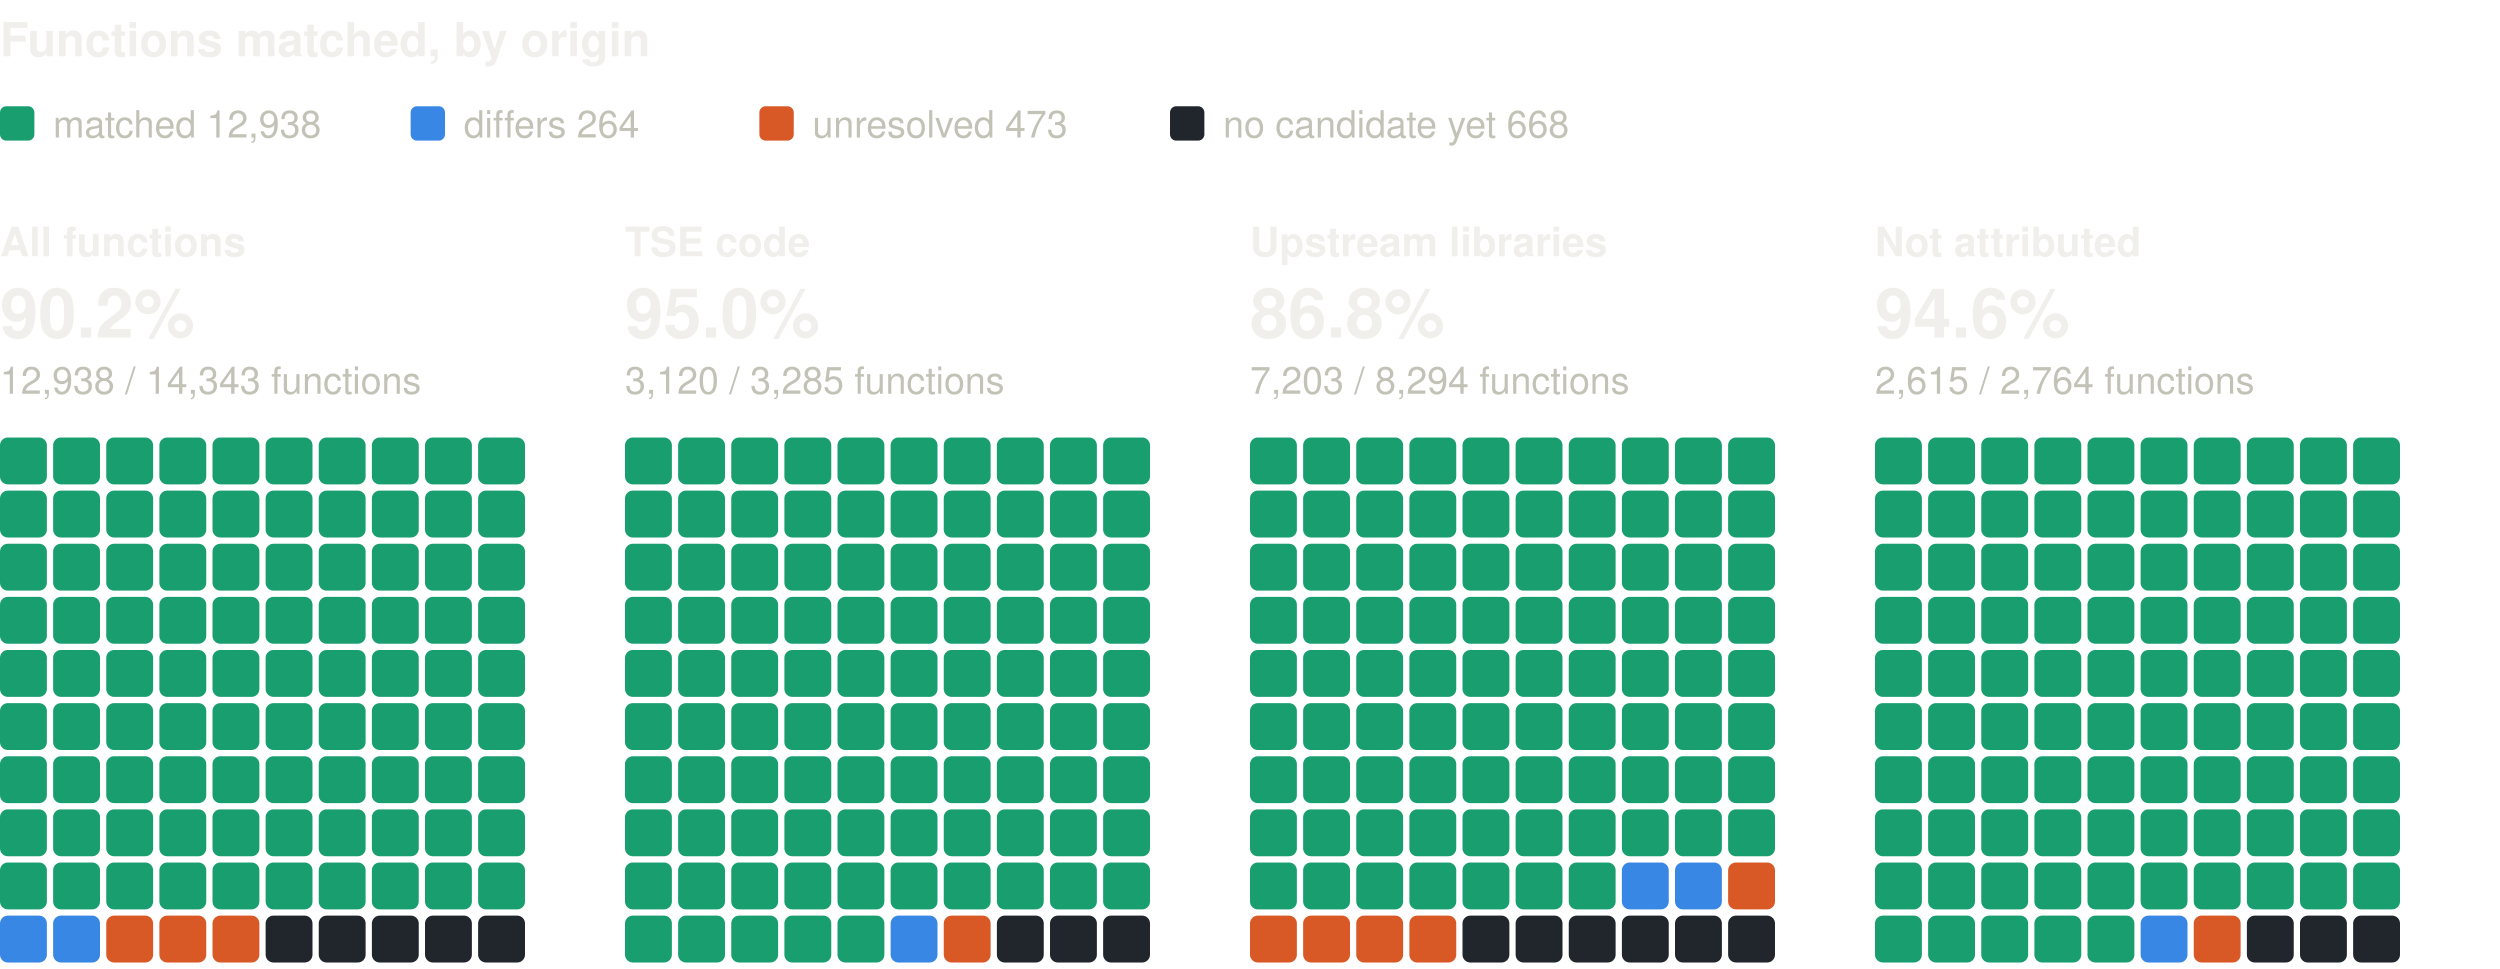
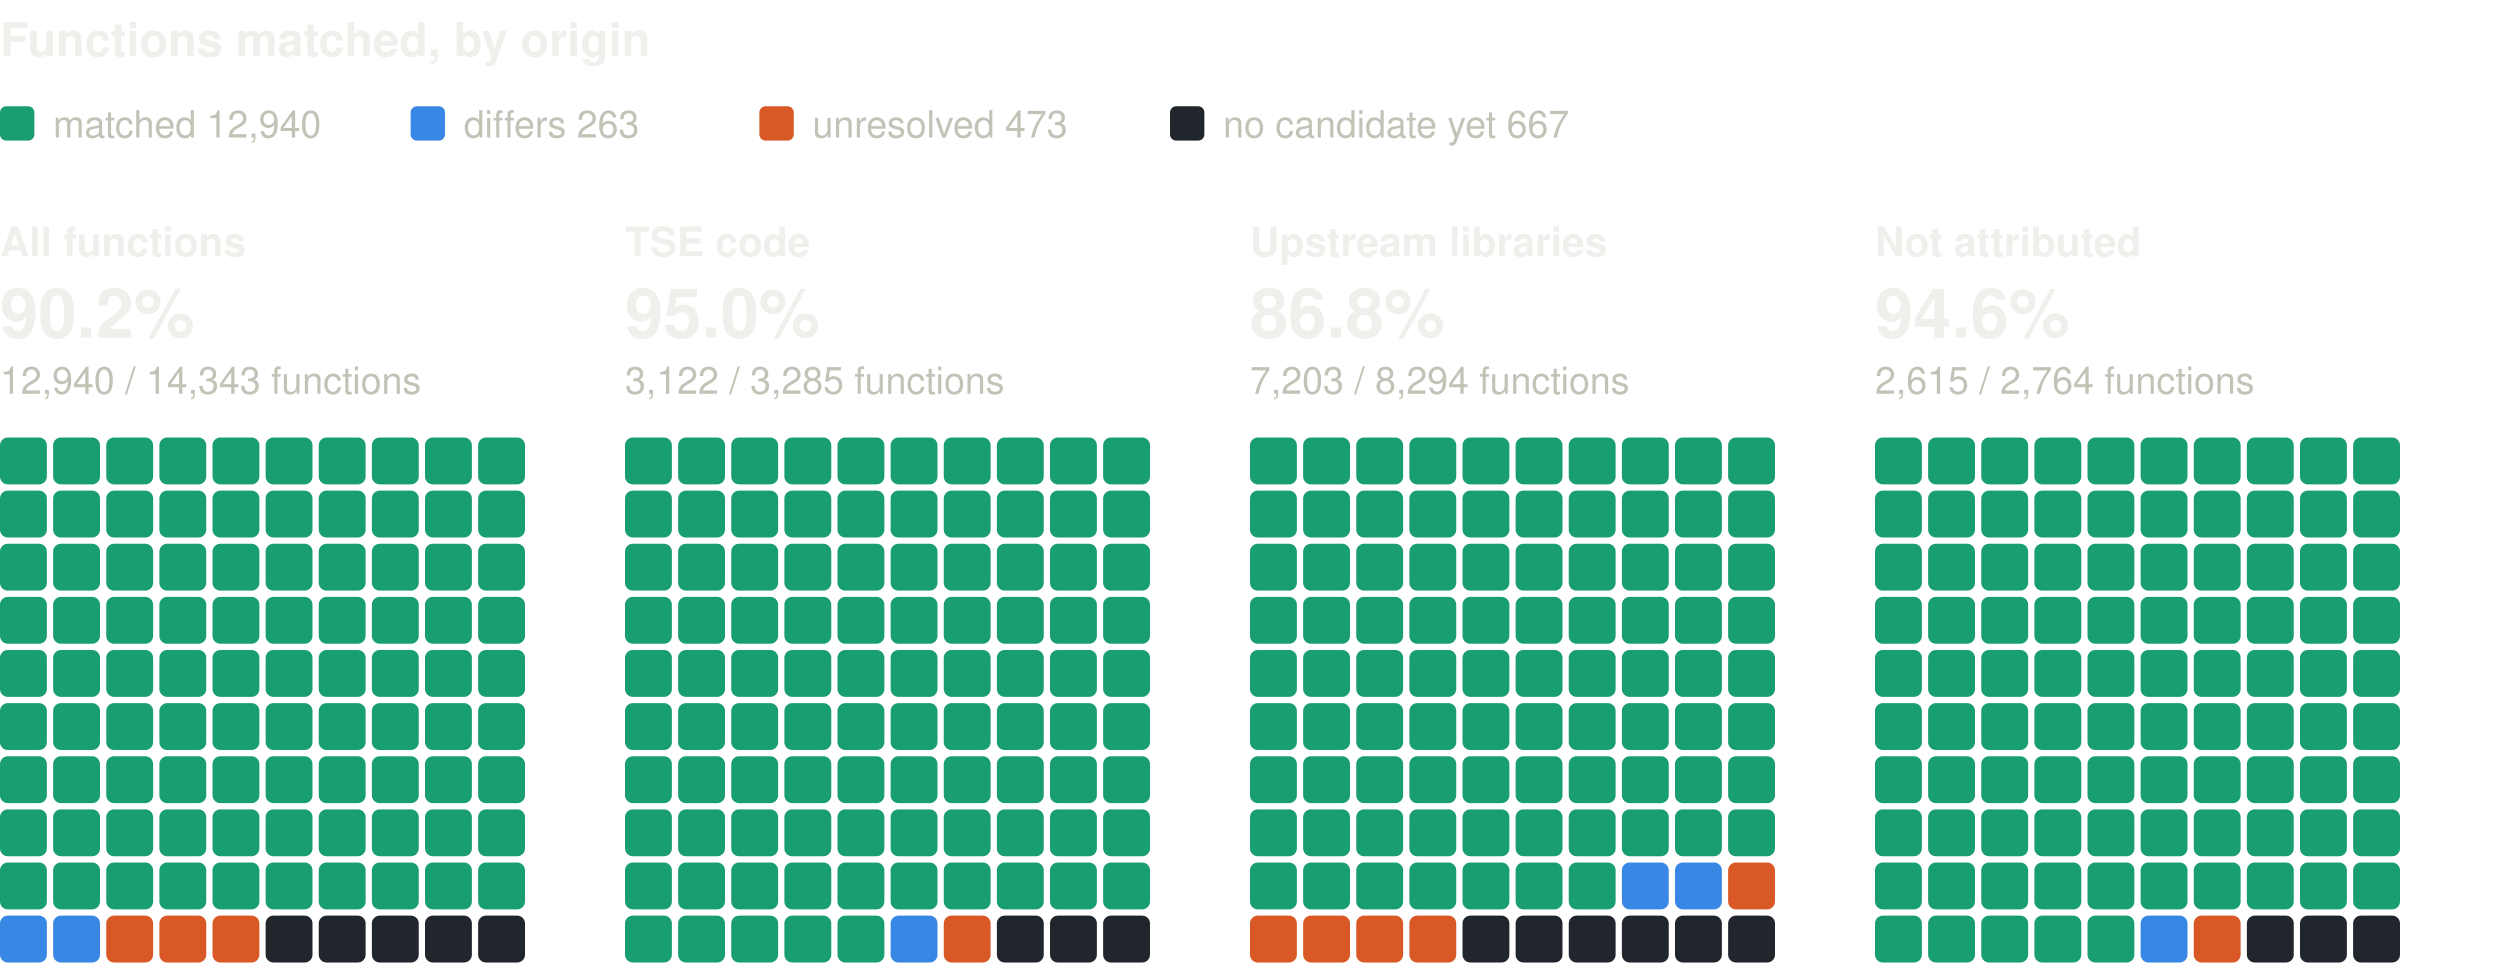
<svg xmlns="http://www.w3.org/2000/svg" width="800" height="310" viewBox="0 0 800 310" role="img" aria-label="Functions matched, by origin: one square per percent, coloured by verdict" font-family="system-ui, -apple-system, 'Segoe UI', Helvetica, Arial, sans-serif">
  <text x="0" y="18" font-size="15" fill="#f0efec" font-weight="600">Functions matched, by origin</text>
  <rect x="0" y="34" width="11" height="11" rx="2" fill="#199e70" />
-   <text x="17" y="44" font-size="12" fill="#c3c2b7">matched 12,938</text>
+   <text x="17" y="44" font-size="12" fill="#c3c2b7">matched 12,940</text>
  <rect x="131.4" y="34" width="11" height="11" rx="2" fill="#3987e5" />
-   <text x="148.4" y="44" font-size="12" fill="#c3c2b7">differs 264</text>
+   <text x="148.4" y="44" font-size="12" fill="#c3c2b7">differs 263</text>
  <rect x="243" y="34" width="11" height="11" rx="2" fill="#d95926" />
  <text x="260" y="44" font-size="12" fill="#c3c2b7">unresolved 473</text>
  <rect x="374.4" y="34" width="11" height="11" rx="2" fill="#21262d" />
-   <text x="391.4" y="44" font-size="12" fill="#c3c2b7">no candidate yet 668</text>
+   <text x="391.4" y="44" font-size="12" fill="#c3c2b7">no candidate yet 667</text>
  <text x="0" y="82" font-size="13" fill="#f0efec" font-weight="600">All functions</text>
  <text x="0" y="108" font-size="22" fill="#f0efec" font-weight="600">90.2%</text>
-   <text x="0" y="126" font-size="12" fill="#c3c2b7">12,938 / 14,343 functions</text>
+   <text x="0" y="126" font-size="12" fill="#c3c2b7">12,940 / 14,343 functions</text>
  <rect x="0" y="140" width="15" height="15" rx="2.5" fill="#199e70" />
  <rect x="17" y="140" width="15" height="15" rx="2.5" fill="#199e70" />
  <rect x="34" y="140" width="15" height="15" rx="2.5" fill="#199e70" />
  <rect x="51" y="140" width="15" height="15" rx="2.5" fill="#199e70" />
  <rect x="68" y="140" width="15" height="15" rx="2.5" fill="#199e70" />
  <rect x="85" y="140" width="15" height="15" rx="2.5" fill="#199e70" />
  <rect x="102" y="140" width="15" height="15" rx="2.5" fill="#199e70" />
  <rect x="119" y="140" width="15" height="15" rx="2.5" fill="#199e70" />
  <rect x="136" y="140" width="15" height="15" rx="2.5" fill="#199e70" />
  <rect x="153" y="140" width="15" height="15" rx="2.5" fill="#199e70" />
  <rect x="0" y="157" width="15" height="15" rx="2.5" fill="#199e70" />
  <rect x="17" y="157" width="15" height="15" rx="2.5" fill="#199e70" />
  <rect x="34" y="157" width="15" height="15" rx="2.5" fill="#199e70" />
  <rect x="51" y="157" width="15" height="15" rx="2.5" fill="#199e70" />
  <rect x="68" y="157" width="15" height="15" rx="2.5" fill="#199e70" />
  <rect x="85" y="157" width="15" height="15" rx="2.5" fill="#199e70" />
  <rect x="102" y="157" width="15" height="15" rx="2.5" fill="#199e70" />
  <rect x="119" y="157" width="15" height="15" rx="2.5" fill="#199e70" />
  <rect x="136" y="157" width="15" height="15" rx="2.5" fill="#199e70" />
  <rect x="153" y="157" width="15" height="15" rx="2.5" fill="#199e70" />
  <rect x="0" y="174" width="15" height="15" rx="2.5" fill="#199e70" />
  <rect x="17" y="174" width="15" height="15" rx="2.5" fill="#199e70" />
  <rect x="34" y="174" width="15" height="15" rx="2.5" fill="#199e70" />
  <rect x="51" y="174" width="15" height="15" rx="2.5" fill="#199e70" />
  <rect x="68" y="174" width="15" height="15" rx="2.5" fill="#199e70" />
  <rect x="85" y="174" width="15" height="15" rx="2.5" fill="#199e70" />
  <rect x="102" y="174" width="15" height="15" rx="2.5" fill="#199e70" />
  <rect x="119" y="174" width="15" height="15" rx="2.5" fill="#199e70" />
  <rect x="136" y="174" width="15" height="15" rx="2.5" fill="#199e70" />
  <rect x="153" y="174" width="15" height="15" rx="2.5" fill="#199e70" />
  <rect x="0" y="191" width="15" height="15" rx="2.5" fill="#199e70" />
  <rect x="17" y="191" width="15" height="15" rx="2.5" fill="#199e70" />
  <rect x="34" y="191" width="15" height="15" rx="2.5" fill="#199e70" />
  <rect x="51" y="191" width="15" height="15" rx="2.5" fill="#199e70" />
  <rect x="68" y="191" width="15" height="15" rx="2.5" fill="#199e70" />
  <rect x="85" y="191" width="15" height="15" rx="2.5" fill="#199e70" />
  <rect x="102" y="191" width="15" height="15" rx="2.5" fill="#199e70" />
  <rect x="119" y="191" width="15" height="15" rx="2.5" fill="#199e70" />
  <rect x="136" y="191" width="15" height="15" rx="2.5" fill="#199e70" />
  <rect x="153" y="191" width="15" height="15" rx="2.5" fill="#199e70" />
  <rect x="0" y="208" width="15" height="15" rx="2.5" fill="#199e70" />
  <rect x="17" y="208" width="15" height="15" rx="2.5" fill="#199e70" />
  <rect x="34" y="208" width="15" height="15" rx="2.5" fill="#199e70" />
  <rect x="51" y="208" width="15" height="15" rx="2.5" fill="#199e70" />
  <rect x="68" y="208" width="15" height="15" rx="2.5" fill="#199e70" />
  <rect x="85" y="208" width="15" height="15" rx="2.5" fill="#199e70" />
  <rect x="102" y="208" width="15" height="15" rx="2.5" fill="#199e70" />
  <rect x="119" y="208" width="15" height="15" rx="2.5" fill="#199e70" />
  <rect x="136" y="208" width="15" height="15" rx="2.5" fill="#199e70" />
  <rect x="153" y="208" width="15" height="15" rx="2.5" fill="#199e70" />
  <rect x="0" y="225" width="15" height="15" rx="2.5" fill="#199e70" />
  <rect x="17" y="225" width="15" height="15" rx="2.5" fill="#199e70" />
  <rect x="34" y="225" width="15" height="15" rx="2.5" fill="#199e70" />
  <rect x="51" y="225" width="15" height="15" rx="2.5" fill="#199e70" />
  <rect x="68" y="225" width="15" height="15" rx="2.5" fill="#199e70" />
  <rect x="85" y="225" width="15" height="15" rx="2.5" fill="#199e70" />
  <rect x="102" y="225" width="15" height="15" rx="2.5" fill="#199e70" />
  <rect x="119" y="225" width="15" height="15" rx="2.5" fill="#199e70" />
  <rect x="136" y="225" width="15" height="15" rx="2.5" fill="#199e70" />
  <rect x="153" y="225" width="15" height="15" rx="2.5" fill="#199e70" />
  <rect x="0" y="242" width="15" height="15" rx="2.5" fill="#199e70" />
  <rect x="17" y="242" width="15" height="15" rx="2.5" fill="#199e70" />
  <rect x="34" y="242" width="15" height="15" rx="2.5" fill="#199e70" />
  <rect x="51" y="242" width="15" height="15" rx="2.5" fill="#199e70" />
  <rect x="68" y="242" width="15" height="15" rx="2.5" fill="#199e70" />
  <rect x="85" y="242" width="15" height="15" rx="2.5" fill="#199e70" />
  <rect x="102" y="242" width="15" height="15" rx="2.5" fill="#199e70" />
  <rect x="119" y="242" width="15" height="15" rx="2.5" fill="#199e70" />
  <rect x="136" y="242" width="15" height="15" rx="2.5" fill="#199e70" />
  <rect x="153" y="242" width="15" height="15" rx="2.5" fill="#199e70" />
  <rect x="0" y="259" width="15" height="15" rx="2.5" fill="#199e70" />
  <rect x="17" y="259" width="15" height="15" rx="2.5" fill="#199e70" />
  <rect x="34" y="259" width="15" height="15" rx="2.5" fill="#199e70" />
  <rect x="51" y="259" width="15" height="15" rx="2.5" fill="#199e70" />
  <rect x="68" y="259" width="15" height="15" rx="2.5" fill="#199e70" />
  <rect x="85" y="259" width="15" height="15" rx="2.5" fill="#199e70" />
  <rect x="102" y="259" width="15" height="15" rx="2.5" fill="#199e70" />
  <rect x="119" y="259" width="15" height="15" rx="2.5" fill="#199e70" />
  <rect x="136" y="259" width="15" height="15" rx="2.5" fill="#199e70" />
  <rect x="153" y="259" width="15" height="15" rx="2.5" fill="#199e70" />
  <rect x="0" y="276" width="15" height="15" rx="2.5" fill="#199e70" />
  <rect x="17" y="276" width="15" height="15" rx="2.5" fill="#199e70" />
  <rect x="34" y="276" width="15" height="15" rx="2.5" fill="#199e70" />
  <rect x="51" y="276" width="15" height="15" rx="2.5" fill="#199e70" />
  <rect x="68" y="276" width="15" height="15" rx="2.5" fill="#199e70" />
  <rect x="85" y="276" width="15" height="15" rx="2.5" fill="#199e70" />
  <rect x="102" y="276" width="15" height="15" rx="2.5" fill="#199e70" />
  <rect x="119" y="276" width="15" height="15" rx="2.5" fill="#199e70" />
  <rect x="136" y="276" width="15" height="15" rx="2.5" fill="#199e70" />
  <rect x="153" y="276" width="15" height="15" rx="2.5" fill="#199e70" />
  <rect x="0" y="293" width="15" height="15" rx="2.5" fill="#3987e5" />
  <rect x="17" y="293" width="15" height="15" rx="2.5" fill="#3987e5" />
  <rect x="34" y="293" width="15" height="15" rx="2.5" fill="#d95926" />
  <rect x="51" y="293" width="15" height="15" rx="2.5" fill="#d95926" />
  <rect x="68" y="293" width="15" height="15" rx="2.5" fill="#d95926" />
  <rect x="85" y="293" width="15" height="15" rx="2.5" fill="#21262d" />
  <rect x="102" y="293" width="15" height="15" rx="2.5" fill="#21262d" />
  <rect x="119" y="293" width="15" height="15" rx="2.5" fill="#21262d" />
  <rect x="136" y="293" width="15" height="15" rx="2.5" fill="#21262d" />
  <rect x="153" y="293" width="15" height="15" rx="2.5" fill="#21262d" />
  <text x="200" y="82" font-size="13" fill="#f0efec" font-weight="600">TSE code</text>
  <text x="200" y="108" font-size="22" fill="#f0efec" font-weight="600">95.0%</text>
-   <text x="200" y="126" font-size="12" fill="#c3c2b7">3,120 / 3,285 functions</text>
+   <text x="200" y="126" font-size="12" fill="#c3c2b7">3,122 / 3,285 functions</text>
  <rect x="200" y="140" width="15" height="15" rx="2.5" fill="#199e70" />
  <rect x="217" y="140" width="15" height="15" rx="2.5" fill="#199e70" />
  <rect x="234" y="140" width="15" height="15" rx="2.5" fill="#199e70" />
  <rect x="251" y="140" width="15" height="15" rx="2.5" fill="#199e70" />
  <rect x="268" y="140" width="15" height="15" rx="2.5" fill="#199e70" />
  <rect x="285" y="140" width="15" height="15" rx="2.5" fill="#199e70" />
  <rect x="302" y="140" width="15" height="15" rx="2.5" fill="#199e70" />
  <rect x="319" y="140" width="15" height="15" rx="2.5" fill="#199e70" />
  <rect x="336" y="140" width="15" height="15" rx="2.5" fill="#199e70" />
  <rect x="353" y="140" width="15" height="15" rx="2.5" fill="#199e70" />
  <rect x="200" y="157" width="15" height="15" rx="2.5" fill="#199e70" />
  <rect x="217" y="157" width="15" height="15" rx="2.5" fill="#199e70" />
  <rect x="234" y="157" width="15" height="15" rx="2.5" fill="#199e70" />
  <rect x="251" y="157" width="15" height="15" rx="2.5" fill="#199e70" />
  <rect x="268" y="157" width="15" height="15" rx="2.5" fill="#199e70" />
  <rect x="285" y="157" width="15" height="15" rx="2.5" fill="#199e70" />
  <rect x="302" y="157" width="15" height="15" rx="2.5" fill="#199e70" />
  <rect x="319" y="157" width="15" height="15" rx="2.5" fill="#199e70" />
  <rect x="336" y="157" width="15" height="15" rx="2.5" fill="#199e70" />
  <rect x="353" y="157" width="15" height="15" rx="2.5" fill="#199e70" />
  <rect x="200" y="174" width="15" height="15" rx="2.5" fill="#199e70" />
  <rect x="217" y="174" width="15" height="15" rx="2.5" fill="#199e70" />
  <rect x="234" y="174" width="15" height="15" rx="2.5" fill="#199e70" />
  <rect x="251" y="174" width="15" height="15" rx="2.5" fill="#199e70" />
  <rect x="268" y="174" width="15" height="15" rx="2.5" fill="#199e70" />
  <rect x="285" y="174" width="15" height="15" rx="2.5" fill="#199e70" />
  <rect x="302" y="174" width="15" height="15" rx="2.5" fill="#199e70" />
  <rect x="319" y="174" width="15" height="15" rx="2.5" fill="#199e70" />
  <rect x="336" y="174" width="15" height="15" rx="2.5" fill="#199e70" />
  <rect x="353" y="174" width="15" height="15" rx="2.5" fill="#199e70" />
  <rect x="200" y="191" width="15" height="15" rx="2.5" fill="#199e70" />
  <rect x="217" y="191" width="15" height="15" rx="2.5" fill="#199e70" />
  <rect x="234" y="191" width="15" height="15" rx="2.5" fill="#199e70" />
  <rect x="251" y="191" width="15" height="15" rx="2.5" fill="#199e70" />
  <rect x="268" y="191" width="15" height="15" rx="2.5" fill="#199e70" />
  <rect x="285" y="191" width="15" height="15" rx="2.5" fill="#199e70" />
  <rect x="302" y="191" width="15" height="15" rx="2.5" fill="#199e70" />
  <rect x="319" y="191" width="15" height="15" rx="2.5" fill="#199e70" />
  <rect x="336" y="191" width="15" height="15" rx="2.5" fill="#199e70" />
  <rect x="353" y="191" width="15" height="15" rx="2.5" fill="#199e70" />
  <rect x="200" y="208" width="15" height="15" rx="2.5" fill="#199e70" />
  <rect x="217" y="208" width="15" height="15" rx="2.5" fill="#199e70" />
  <rect x="234" y="208" width="15" height="15" rx="2.5" fill="#199e70" />
  <rect x="251" y="208" width="15" height="15" rx="2.5" fill="#199e70" />
  <rect x="268" y="208" width="15" height="15" rx="2.5" fill="#199e70" />
  <rect x="285" y="208" width="15" height="15" rx="2.5" fill="#199e70" />
  <rect x="302" y="208" width="15" height="15" rx="2.5" fill="#199e70" />
  <rect x="319" y="208" width="15" height="15" rx="2.5" fill="#199e70" />
  <rect x="336" y="208" width="15" height="15" rx="2.5" fill="#199e70" />
  <rect x="353" y="208" width="15" height="15" rx="2.5" fill="#199e70" />
  <rect x="200" y="225" width="15" height="15" rx="2.5" fill="#199e70" />
  <rect x="217" y="225" width="15" height="15" rx="2.5" fill="#199e70" />
  <rect x="234" y="225" width="15" height="15" rx="2.5" fill="#199e70" />
  <rect x="251" y="225" width="15" height="15" rx="2.5" fill="#199e70" />
  <rect x="268" y="225" width="15" height="15" rx="2.5" fill="#199e70" />
  <rect x="285" y="225" width="15" height="15" rx="2.5" fill="#199e70" />
  <rect x="302" y="225" width="15" height="15" rx="2.5" fill="#199e70" />
  <rect x="319" y="225" width="15" height="15" rx="2.5" fill="#199e70" />
  <rect x="336" y="225" width="15" height="15" rx="2.5" fill="#199e70" />
  <rect x="353" y="225" width="15" height="15" rx="2.5" fill="#199e70" />
  <rect x="200" y="242" width="15" height="15" rx="2.5" fill="#199e70" />
  <rect x="217" y="242" width="15" height="15" rx="2.5" fill="#199e70" />
  <rect x="234" y="242" width="15" height="15" rx="2.5" fill="#199e70" />
  <rect x="251" y="242" width="15" height="15" rx="2.5" fill="#199e70" />
  <rect x="268" y="242" width="15" height="15" rx="2.5" fill="#199e70" />
  <rect x="285" y="242" width="15" height="15" rx="2.5" fill="#199e70" />
  <rect x="302" y="242" width="15" height="15" rx="2.5" fill="#199e70" />
  <rect x="319" y="242" width="15" height="15" rx="2.5" fill="#199e70" />
  <rect x="336" y="242" width="15" height="15" rx="2.5" fill="#199e70" />
  <rect x="353" y="242" width="15" height="15" rx="2.5" fill="#199e70" />
  <rect x="200" y="259" width="15" height="15" rx="2.5" fill="#199e70" />
  <rect x="217" y="259" width="15" height="15" rx="2.5" fill="#199e70" />
  <rect x="234" y="259" width="15" height="15" rx="2.5" fill="#199e70" />
  <rect x="251" y="259" width="15" height="15" rx="2.5" fill="#199e70" />
  <rect x="268" y="259" width="15" height="15" rx="2.5" fill="#199e70" />
  <rect x="285" y="259" width="15" height="15" rx="2.5" fill="#199e70" />
  <rect x="302" y="259" width="15" height="15" rx="2.5" fill="#199e70" />
  <rect x="319" y="259" width="15" height="15" rx="2.5" fill="#199e70" />
  <rect x="336" y="259" width="15" height="15" rx="2.5" fill="#199e70" />
  <rect x="353" y="259" width="15" height="15" rx="2.5" fill="#199e70" />
  <rect x="200" y="276" width="15" height="15" rx="2.5" fill="#199e70" />
  <rect x="217" y="276" width="15" height="15" rx="2.5" fill="#199e70" />
  <rect x="234" y="276" width="15" height="15" rx="2.5" fill="#199e70" />
  <rect x="251" y="276" width="15" height="15" rx="2.5" fill="#199e70" />
  <rect x="268" y="276" width="15" height="15" rx="2.5" fill="#199e70" />
  <rect x="285" y="276" width="15" height="15" rx="2.5" fill="#199e70" />
  <rect x="302" y="276" width="15" height="15" rx="2.5" fill="#199e70" />
  <rect x="319" y="276" width="15" height="15" rx="2.5" fill="#199e70" />
  <rect x="336" y="276" width="15" height="15" rx="2.5" fill="#199e70" />
  <rect x="353" y="276" width="15" height="15" rx="2.5" fill="#199e70" />
  <rect x="200" y="293" width="15" height="15" rx="2.5" fill="#199e70" />
  <rect x="217" y="293" width="15" height="15" rx="2.5" fill="#199e70" />
  <rect x="234" y="293" width="15" height="15" rx="2.5" fill="#199e70" />
  <rect x="251" y="293" width="15" height="15" rx="2.5" fill="#199e70" />
  <rect x="268" y="293" width="15" height="15" rx="2.5" fill="#199e70" />
  <rect x="285" y="293" width="15" height="15" rx="2.5" fill="#3987e5" />
  <rect x="302" y="293" width="15" height="15" rx="2.5" fill="#d95926" />
  <rect x="319" y="293" width="15" height="15" rx="2.5" fill="#21262d" />
  <rect x="336" y="293" width="15" height="15" rx="2.5" fill="#21262d" />
  <rect x="353" y="293" width="15" height="15" rx="2.5" fill="#21262d" />
  <text x="400" y="82" font-size="13" fill="#f0efec" font-weight="600">Upstream libraries</text>
  <text x="400" y="108" font-size="22" fill="#f0efec" font-weight="600">86.8%</text>
  <text x="400" y="126" font-size="12" fill="#c3c2b7">7,203 / 8,294 functions</text>
  <rect x="400" y="140" width="15" height="15" rx="2.5" fill="#199e70" />
  <rect x="417" y="140" width="15" height="15" rx="2.5" fill="#199e70" />
  <rect x="434" y="140" width="15" height="15" rx="2.5" fill="#199e70" />
  <rect x="451" y="140" width="15" height="15" rx="2.5" fill="#199e70" />
  <rect x="468" y="140" width="15" height="15" rx="2.5" fill="#199e70" />
  <rect x="485" y="140" width="15" height="15" rx="2.5" fill="#199e70" />
  <rect x="502" y="140" width="15" height="15" rx="2.5" fill="#199e70" />
  <rect x="519" y="140" width="15" height="15" rx="2.5" fill="#199e70" />
  <rect x="536" y="140" width="15" height="15" rx="2.5" fill="#199e70" />
  <rect x="553" y="140" width="15" height="15" rx="2.5" fill="#199e70" />
  <rect x="400" y="157" width="15" height="15" rx="2.5" fill="#199e70" />
  <rect x="417" y="157" width="15" height="15" rx="2.5" fill="#199e70" />
  <rect x="434" y="157" width="15" height="15" rx="2.5" fill="#199e70" />
  <rect x="451" y="157" width="15" height="15" rx="2.5" fill="#199e70" />
  <rect x="468" y="157" width="15" height="15" rx="2.5" fill="#199e70" />
  <rect x="485" y="157" width="15" height="15" rx="2.5" fill="#199e70" />
  <rect x="502" y="157" width="15" height="15" rx="2.5" fill="#199e70" />
  <rect x="519" y="157" width="15" height="15" rx="2.5" fill="#199e70" />
  <rect x="536" y="157" width="15" height="15" rx="2.5" fill="#199e70" />
  <rect x="553" y="157" width="15" height="15" rx="2.5" fill="#199e70" />
  <rect x="400" y="174" width="15" height="15" rx="2.5" fill="#199e70" />
  <rect x="417" y="174" width="15" height="15" rx="2.5" fill="#199e70" />
  <rect x="434" y="174" width="15" height="15" rx="2.5" fill="#199e70" />
  <rect x="451" y="174" width="15" height="15" rx="2.5" fill="#199e70" />
  <rect x="468" y="174" width="15" height="15" rx="2.5" fill="#199e70" />
  <rect x="485" y="174" width="15" height="15" rx="2.5" fill="#199e70" />
  <rect x="502" y="174" width="15" height="15" rx="2.5" fill="#199e70" />
  <rect x="519" y="174" width="15" height="15" rx="2.5" fill="#199e70" />
  <rect x="536" y="174" width="15" height="15" rx="2.5" fill="#199e70" />
  <rect x="553" y="174" width="15" height="15" rx="2.5" fill="#199e70" />
  <rect x="400" y="191" width="15" height="15" rx="2.5" fill="#199e70" />
  <rect x="417" y="191" width="15" height="15" rx="2.5" fill="#199e70" />
  <rect x="434" y="191" width="15" height="15" rx="2.5" fill="#199e70" />
  <rect x="451" y="191" width="15" height="15" rx="2.5" fill="#199e70" />
  <rect x="468" y="191" width="15" height="15" rx="2.5" fill="#199e70" />
  <rect x="485" y="191" width="15" height="15" rx="2.5" fill="#199e70" />
  <rect x="502" y="191" width="15" height="15" rx="2.5" fill="#199e70" />
  <rect x="519" y="191" width="15" height="15" rx="2.5" fill="#199e70" />
  <rect x="536" y="191" width="15" height="15" rx="2.5" fill="#199e70" />
  <rect x="553" y="191" width="15" height="15" rx="2.5" fill="#199e70" />
  <rect x="400" y="208" width="15" height="15" rx="2.5" fill="#199e70" />
  <rect x="417" y="208" width="15" height="15" rx="2.5" fill="#199e70" />
  <rect x="434" y="208" width="15" height="15" rx="2.5" fill="#199e70" />
  <rect x="451" y="208" width="15" height="15" rx="2.5" fill="#199e70" />
  <rect x="468" y="208" width="15" height="15" rx="2.5" fill="#199e70" />
  <rect x="485" y="208" width="15" height="15" rx="2.5" fill="#199e70" />
  <rect x="502" y="208" width="15" height="15" rx="2.5" fill="#199e70" />
  <rect x="519" y="208" width="15" height="15" rx="2.5" fill="#199e70" />
  <rect x="536" y="208" width="15" height="15" rx="2.5" fill="#199e70" />
  <rect x="553" y="208" width="15" height="15" rx="2.5" fill="#199e70" />
  <rect x="400" y="225" width="15" height="15" rx="2.5" fill="#199e70" />
  <rect x="417" y="225" width="15" height="15" rx="2.5" fill="#199e70" />
  <rect x="434" y="225" width="15" height="15" rx="2.5" fill="#199e70" />
  <rect x="451" y="225" width="15" height="15" rx="2.5" fill="#199e70" />
  <rect x="468" y="225" width="15" height="15" rx="2.5" fill="#199e70" />
  <rect x="485" y="225" width="15" height="15" rx="2.5" fill="#199e70" />
  <rect x="502" y="225" width="15" height="15" rx="2.5" fill="#199e70" />
  <rect x="519" y="225" width="15" height="15" rx="2.5" fill="#199e70" />
  <rect x="536" y="225" width="15" height="15" rx="2.5" fill="#199e70" />
  <rect x="553" y="225" width="15" height="15" rx="2.5" fill="#199e70" />
  <rect x="400" y="242" width="15" height="15" rx="2.5" fill="#199e70" />
  <rect x="417" y="242" width="15" height="15" rx="2.5" fill="#199e70" />
  <rect x="434" y="242" width="15" height="15" rx="2.5" fill="#199e70" />
  <rect x="451" y="242" width="15" height="15" rx="2.5" fill="#199e70" />
  <rect x="468" y="242" width="15" height="15" rx="2.5" fill="#199e70" />
  <rect x="485" y="242" width="15" height="15" rx="2.5" fill="#199e70" />
  <rect x="502" y="242" width="15" height="15" rx="2.5" fill="#199e70" />
  <rect x="519" y="242" width="15" height="15" rx="2.5" fill="#199e70" />
  <rect x="536" y="242" width="15" height="15" rx="2.5" fill="#199e70" />
  <rect x="553" y="242" width="15" height="15" rx="2.5" fill="#199e70" />
  <rect x="400" y="259" width="15" height="15" rx="2.5" fill="#199e70" />
  <rect x="417" y="259" width="15" height="15" rx="2.5" fill="#199e70" />
  <rect x="434" y="259" width="15" height="15" rx="2.5" fill="#199e70" />
  <rect x="451" y="259" width="15" height="15" rx="2.5" fill="#199e70" />
  <rect x="468" y="259" width="15" height="15" rx="2.5" fill="#199e70" />
  <rect x="485" y="259" width="15" height="15" rx="2.5" fill="#199e70" />
  <rect x="502" y="259" width="15" height="15" rx="2.5" fill="#199e70" />
  <rect x="519" y="259" width="15" height="15" rx="2.5" fill="#199e70" />
  <rect x="536" y="259" width="15" height="15" rx="2.5" fill="#199e70" />
  <rect x="553" y="259" width="15" height="15" rx="2.5" fill="#199e70" />
  <rect x="400" y="276" width="15" height="15" rx="2.5" fill="#199e70" />
  <rect x="417" y="276" width="15" height="15" rx="2.5" fill="#199e70" />
  <rect x="434" y="276" width="15" height="15" rx="2.5" fill="#199e70" />
  <rect x="451" y="276" width="15" height="15" rx="2.5" fill="#199e70" />
  <rect x="468" y="276" width="15" height="15" rx="2.5" fill="#199e70" />
  <rect x="485" y="276" width="15" height="15" rx="2.5" fill="#199e70" />
  <rect x="502" y="276" width="15" height="15" rx="2.5" fill="#199e70" />
  <rect x="519" y="276" width="15" height="15" rx="2.5" fill="#3987e5" />
  <rect x="536" y="276" width="15" height="15" rx="2.5" fill="#3987e5" />
  <rect x="553" y="276" width="15" height="15" rx="2.5" fill="#d95926" />
  <rect x="400" y="293" width="15" height="15" rx="2.5" fill="#d95926" />
  <rect x="417" y="293" width="15" height="15" rx="2.5" fill="#d95926" />
  <rect x="434" y="293" width="15" height="15" rx="2.5" fill="#d95926" />
  <rect x="451" y="293" width="15" height="15" rx="2.5" fill="#d95926" />
  <rect x="468" y="293" width="15" height="15" rx="2.5" fill="#21262d" />
  <rect x="485" y="293" width="15" height="15" rx="2.5" fill="#21262d" />
  <rect x="502" y="293" width="15" height="15" rx="2.5" fill="#21262d" />
  <rect x="519" y="293" width="15" height="15" rx="2.5" fill="#21262d" />
  <rect x="536" y="293" width="15" height="15" rx="2.5" fill="#21262d" />
  <rect x="553" y="293" width="15" height="15" rx="2.5" fill="#21262d" />
  <text x="600" y="82" font-size="13" fill="#f0efec" font-weight="600">Not attributed</text>
  <text x="600" y="108" font-size="22" fill="#f0efec" font-weight="600">94.6%</text>
  <text x="600" y="126" font-size="12" fill="#c3c2b7">2,615 / 2,764 functions</text>
  <rect x="600" y="140" width="15" height="15" rx="2.5" fill="#199e70" />
  <rect x="617" y="140" width="15" height="15" rx="2.5" fill="#199e70" />
  <rect x="634" y="140" width="15" height="15" rx="2.5" fill="#199e70" />
  <rect x="651" y="140" width="15" height="15" rx="2.5" fill="#199e70" />
  <rect x="668" y="140" width="15" height="15" rx="2.5" fill="#199e70" />
  <rect x="685" y="140" width="15" height="15" rx="2.5" fill="#199e70" />
  <rect x="702" y="140" width="15" height="15" rx="2.5" fill="#199e70" />
  <rect x="719" y="140" width="15" height="15" rx="2.5" fill="#199e70" />
  <rect x="736" y="140" width="15" height="15" rx="2.5" fill="#199e70" />
  <rect x="753" y="140" width="15" height="15" rx="2.5" fill="#199e70" />
  <rect x="600" y="157" width="15" height="15" rx="2.5" fill="#199e70" />
  <rect x="617" y="157" width="15" height="15" rx="2.5" fill="#199e70" />
  <rect x="634" y="157" width="15" height="15" rx="2.5" fill="#199e70" />
  <rect x="651" y="157" width="15" height="15" rx="2.5" fill="#199e70" />
  <rect x="668" y="157" width="15" height="15" rx="2.5" fill="#199e70" />
  <rect x="685" y="157" width="15" height="15" rx="2.5" fill="#199e70" />
  <rect x="702" y="157" width="15" height="15" rx="2.5" fill="#199e70" />
  <rect x="719" y="157" width="15" height="15" rx="2.5" fill="#199e70" />
  <rect x="736" y="157" width="15" height="15" rx="2.5" fill="#199e70" />
  <rect x="753" y="157" width="15" height="15" rx="2.5" fill="#199e70" />
  <rect x="600" y="174" width="15" height="15" rx="2.5" fill="#199e70" />
  <rect x="617" y="174" width="15" height="15" rx="2.5" fill="#199e70" />
  <rect x="634" y="174" width="15" height="15" rx="2.5" fill="#199e70" />
  <rect x="651" y="174" width="15" height="15" rx="2.5" fill="#199e70" />
  <rect x="668" y="174" width="15" height="15" rx="2.5" fill="#199e70" />
  <rect x="685" y="174" width="15" height="15" rx="2.5" fill="#199e70" />
  <rect x="702" y="174" width="15" height="15" rx="2.5" fill="#199e70" />
  <rect x="719" y="174" width="15" height="15" rx="2.5" fill="#199e70" />
  <rect x="736" y="174" width="15" height="15" rx="2.5" fill="#199e70" />
  <rect x="753" y="174" width="15" height="15" rx="2.5" fill="#199e70" />
  <rect x="600" y="191" width="15" height="15" rx="2.5" fill="#199e70" />
  <rect x="617" y="191" width="15" height="15" rx="2.5" fill="#199e70" />
  <rect x="634" y="191" width="15" height="15" rx="2.5" fill="#199e70" />
  <rect x="651" y="191" width="15" height="15" rx="2.5" fill="#199e70" />
  <rect x="668" y="191" width="15" height="15" rx="2.5" fill="#199e70" />
  <rect x="685" y="191" width="15" height="15" rx="2.5" fill="#199e70" />
  <rect x="702" y="191" width="15" height="15" rx="2.5" fill="#199e70" />
  <rect x="719" y="191" width="15" height="15" rx="2.5" fill="#199e70" />
  <rect x="736" y="191" width="15" height="15" rx="2.5" fill="#199e70" />
  <rect x="753" y="191" width="15" height="15" rx="2.5" fill="#199e70" />
  <rect x="600" y="208" width="15" height="15" rx="2.5" fill="#199e70" />
  <rect x="617" y="208" width="15" height="15" rx="2.5" fill="#199e70" />
  <rect x="634" y="208" width="15" height="15" rx="2.5" fill="#199e70" />
  <rect x="651" y="208" width="15" height="15" rx="2.5" fill="#199e70" />
  <rect x="668" y="208" width="15" height="15" rx="2.5" fill="#199e70" />
  <rect x="685" y="208" width="15" height="15" rx="2.5" fill="#199e70" />
  <rect x="702" y="208" width="15" height="15" rx="2.5" fill="#199e70" />
  <rect x="719" y="208" width="15" height="15" rx="2.5" fill="#199e70" />
  <rect x="736" y="208" width="15" height="15" rx="2.5" fill="#199e70" />
  <rect x="753" y="208" width="15" height="15" rx="2.5" fill="#199e70" />
  <rect x="600" y="225" width="15" height="15" rx="2.5" fill="#199e70" />
  <rect x="617" y="225" width="15" height="15" rx="2.5" fill="#199e70" />
  <rect x="634" y="225" width="15" height="15" rx="2.5" fill="#199e70" />
  <rect x="651" y="225" width="15" height="15" rx="2.5" fill="#199e70" />
  <rect x="668" y="225" width="15" height="15" rx="2.5" fill="#199e70" />
  <rect x="685" y="225" width="15" height="15" rx="2.5" fill="#199e70" />
  <rect x="702" y="225" width="15" height="15" rx="2.5" fill="#199e70" />
  <rect x="719" y="225" width="15" height="15" rx="2.5" fill="#199e70" />
  <rect x="736" y="225" width="15" height="15" rx="2.5" fill="#199e70" />
  <rect x="753" y="225" width="15" height="15" rx="2.5" fill="#199e70" />
  <rect x="600" y="242" width="15" height="15" rx="2.5" fill="#199e70" />
  <rect x="617" y="242" width="15" height="15" rx="2.5" fill="#199e70" />
  <rect x="634" y="242" width="15" height="15" rx="2.5" fill="#199e70" />
  <rect x="651" y="242" width="15" height="15" rx="2.5" fill="#199e70" />
  <rect x="668" y="242" width="15" height="15" rx="2.5" fill="#199e70" />
  <rect x="685" y="242" width="15" height="15" rx="2.5" fill="#199e70" />
  <rect x="702" y="242" width="15" height="15" rx="2.5" fill="#199e70" />
  <rect x="719" y="242" width="15" height="15" rx="2.5" fill="#199e70" />
  <rect x="736" y="242" width="15" height="15" rx="2.5" fill="#199e70" />
  <rect x="753" y="242" width="15" height="15" rx="2.5" fill="#199e70" />
  <rect x="600" y="259" width="15" height="15" rx="2.5" fill="#199e70" />
  <rect x="617" y="259" width="15" height="15" rx="2.5" fill="#199e70" />
  <rect x="634" y="259" width="15" height="15" rx="2.5" fill="#199e70" />
  <rect x="651" y="259" width="15" height="15" rx="2.5" fill="#199e70" />
  <rect x="668" y="259" width="15" height="15" rx="2.5" fill="#199e70" />
  <rect x="685" y="259" width="15" height="15" rx="2.5" fill="#199e70" />
  <rect x="702" y="259" width="15" height="15" rx="2.5" fill="#199e70" />
  <rect x="719" y="259" width="15" height="15" rx="2.5" fill="#199e70" />
  <rect x="736" y="259" width="15" height="15" rx="2.5" fill="#199e70" />
  <rect x="753" y="259" width="15" height="15" rx="2.5" fill="#199e70" />
  <rect x="600" y="276" width="15" height="15" rx="2.5" fill="#199e70" />
  <rect x="617" y="276" width="15" height="15" rx="2.5" fill="#199e70" />
  <rect x="634" y="276" width="15" height="15" rx="2.5" fill="#199e70" />
  <rect x="651" y="276" width="15" height="15" rx="2.5" fill="#199e70" />
  <rect x="668" y="276" width="15" height="15" rx="2.5" fill="#199e70" />
  <rect x="685" y="276" width="15" height="15" rx="2.5" fill="#199e70" />
  <rect x="702" y="276" width="15" height="15" rx="2.5" fill="#199e70" />
  <rect x="719" y="276" width="15" height="15" rx="2.5" fill="#199e70" />
  <rect x="736" y="276" width="15" height="15" rx="2.5" fill="#199e70" />
  <rect x="753" y="276" width="15" height="15" rx="2.5" fill="#199e70" />
  <rect x="600" y="293" width="15" height="15" rx="2.5" fill="#199e70" />
  <rect x="617" y="293" width="15" height="15" rx="2.5" fill="#199e70" />
  <rect x="634" y="293" width="15" height="15" rx="2.5" fill="#199e70" />
  <rect x="651" y="293" width="15" height="15" rx="2.5" fill="#199e70" />
  <rect x="668" y="293" width="15" height="15" rx="2.5" fill="#199e70" />
  <rect x="685" y="293" width="15" height="15" rx="2.5" fill="#3987e5" />
  <rect x="702" y="293" width="15" height="15" rx="2.5" fill="#d95926" />
  <rect x="719" y="293" width="15" height="15" rx="2.5" fill="#21262d" />
  <rect x="736" y="293" width="15" height="15" rx="2.5" fill="#21262d" />
  <rect x="753" y="293" width="15" height="15" rx="2.5" fill="#21262d" />
</svg>
